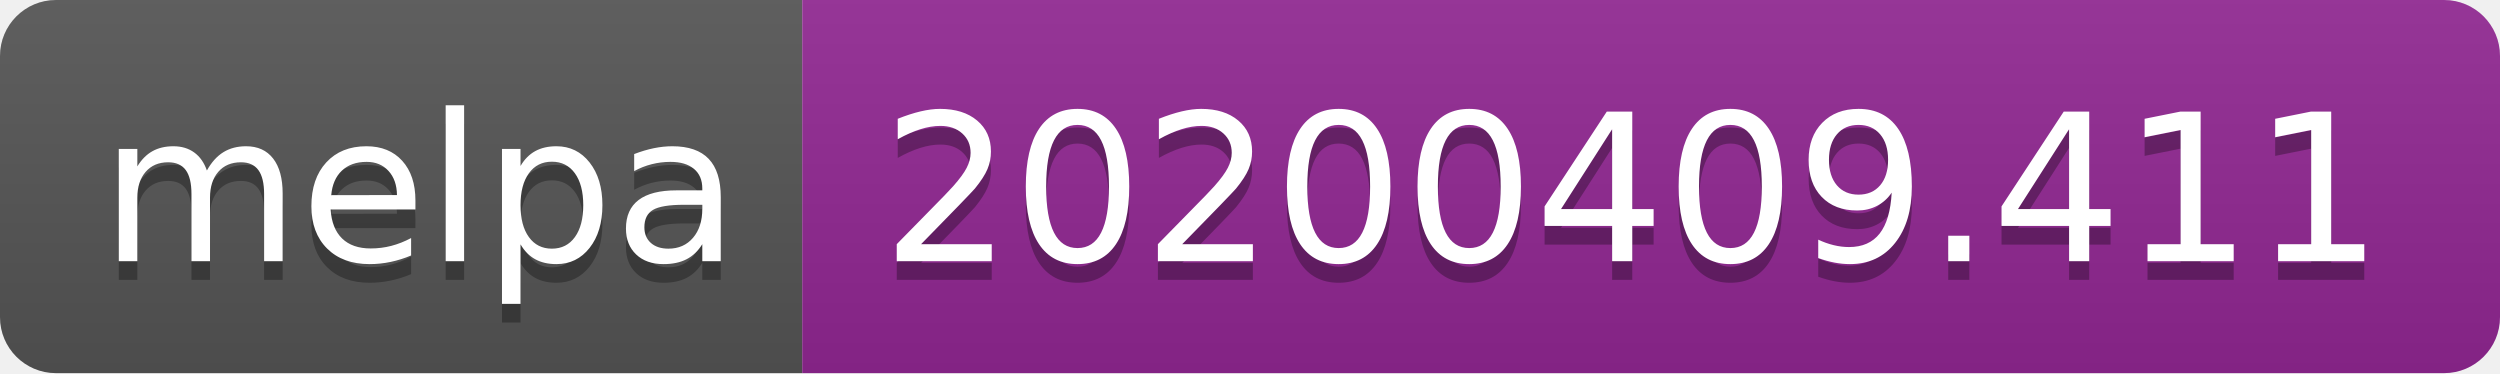
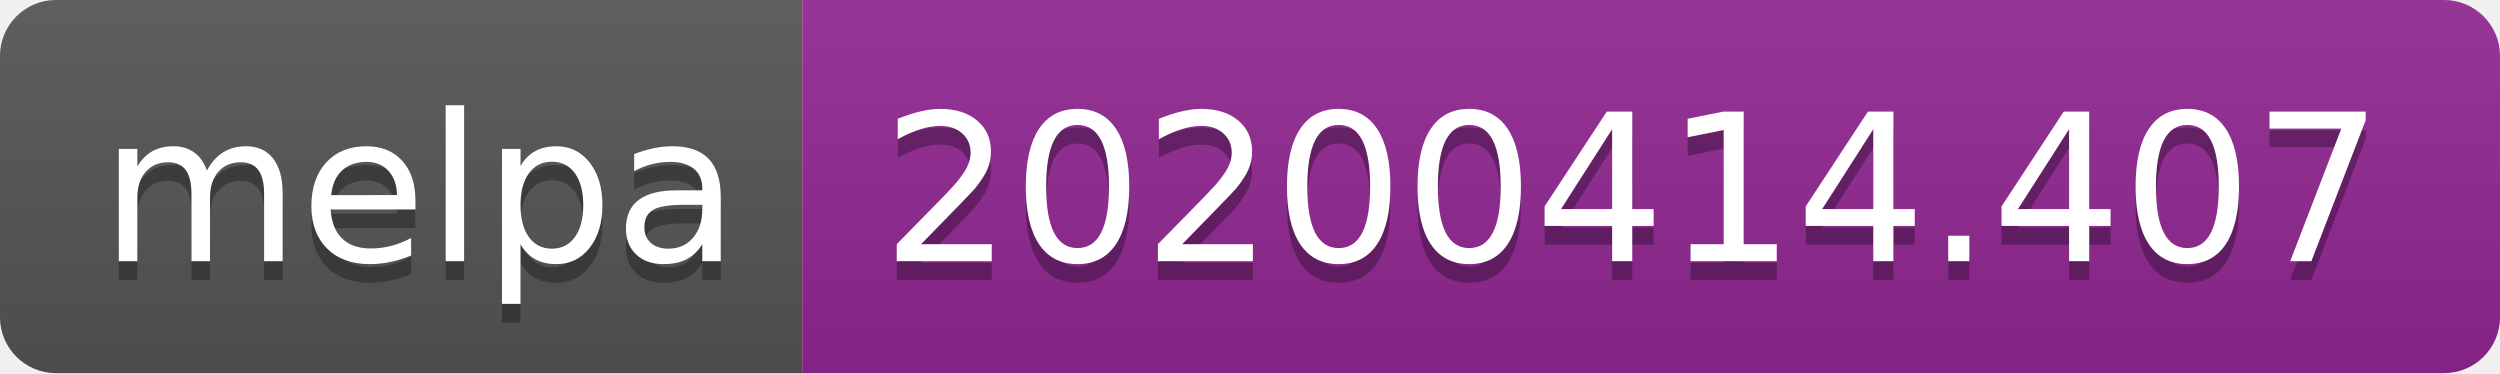
<svg xmlns="http://www.w3.org/2000/svg" width="134" height="20">
  <linearGradient id="b" x2="0" y2="100%">
    <stop offset="0" stop-color="#bbb" stop-opacity=".1" />
    <stop offset="1" stop-opacity=".1" />
  </linearGradient>
  <clipPath id="a">
    <rect width="134" height="20" rx="3" fill="#fff" />
  </clipPath>
  <g clip-path="url(#a)">
    <path fill="#555" d="M0 0h43v20H0z" />
    <path fill="#922793" d="M43 0h91v20H43z" />
    <path fill="url(#b)" d="M0 0h134v20H0z" />
  </g>
  <g fill="#fff" text-anchor="middle" font-family="DejaVu Sans,Verdana,Geneva,sans-serif" font-size="110">
    <text x="225" y="150" fill="#010101" fill-opacity=".3" transform="scale(.1)" textLength="330">melpa</text>
    <text x="225" y="140" transform="scale(.1)" textLength="330">melpa</text>
-     <text x="875" y="150" fill="#010101" fill-opacity=".3" transform="scale(.1)" textLength="810">20200409.411</text>
-     <text x="875" y="140" transform="scale(.1)" textLength="810">20200409.411</text>
+     <text x="875" y="150" fill="#010101" fill-opacity=".3" transform="scale(.1)" textLength="810">20200414.407</text>
+     <text x="875" y="140" transform="scale(.1)" textLength="810">20200414.407</text>
  </g>
</svg>
